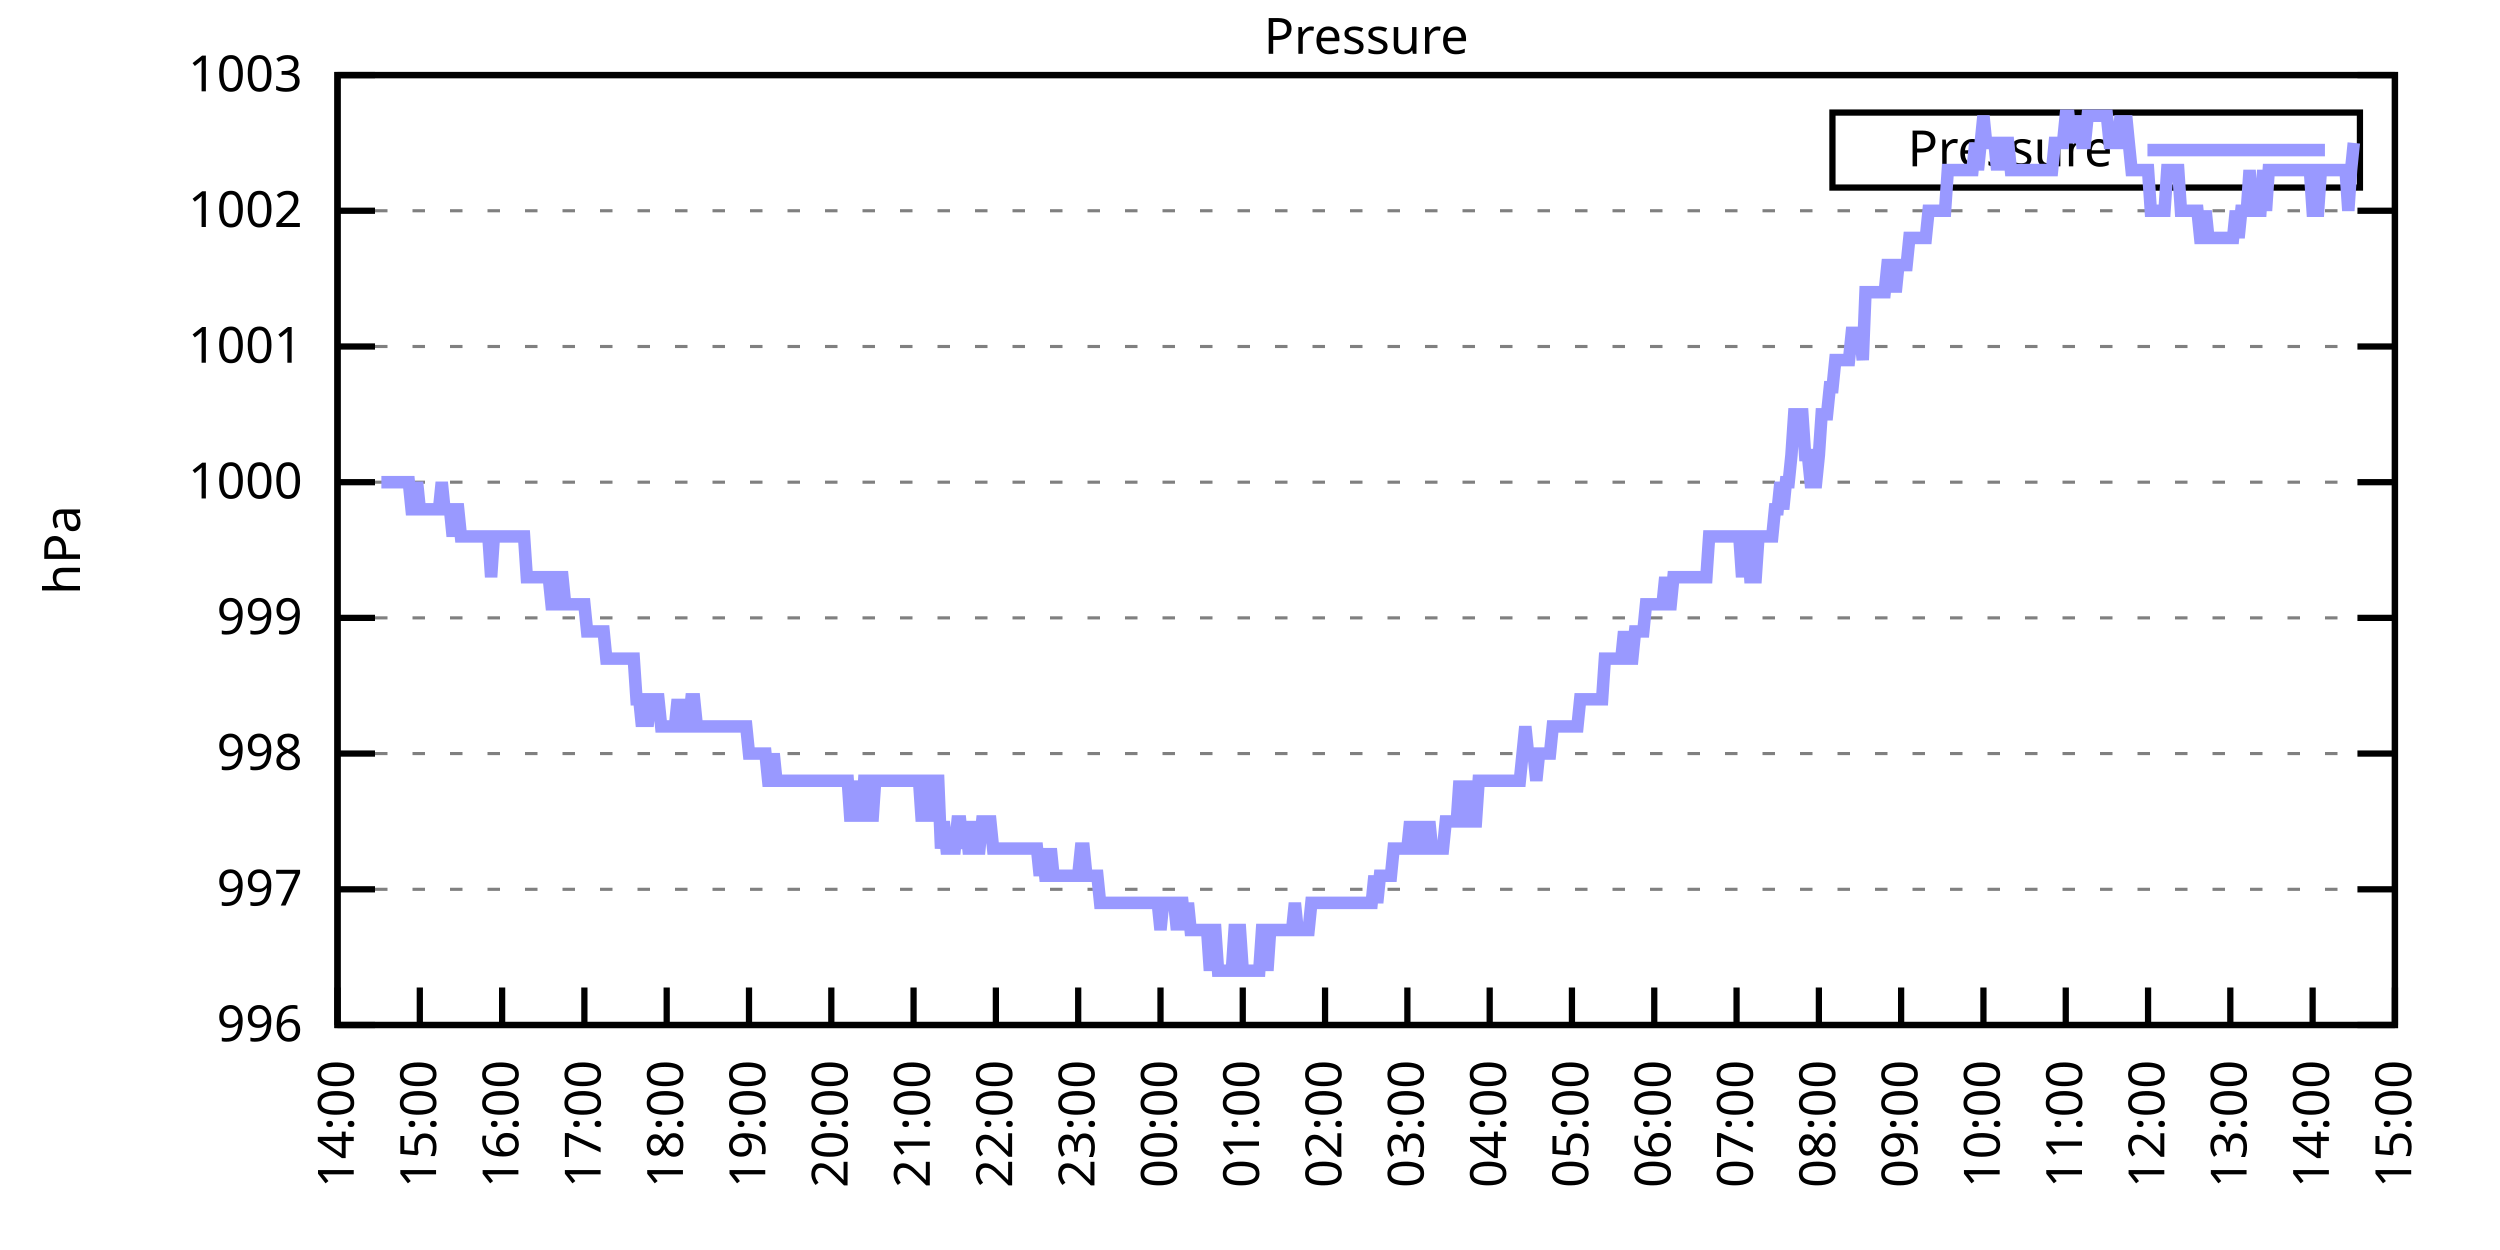
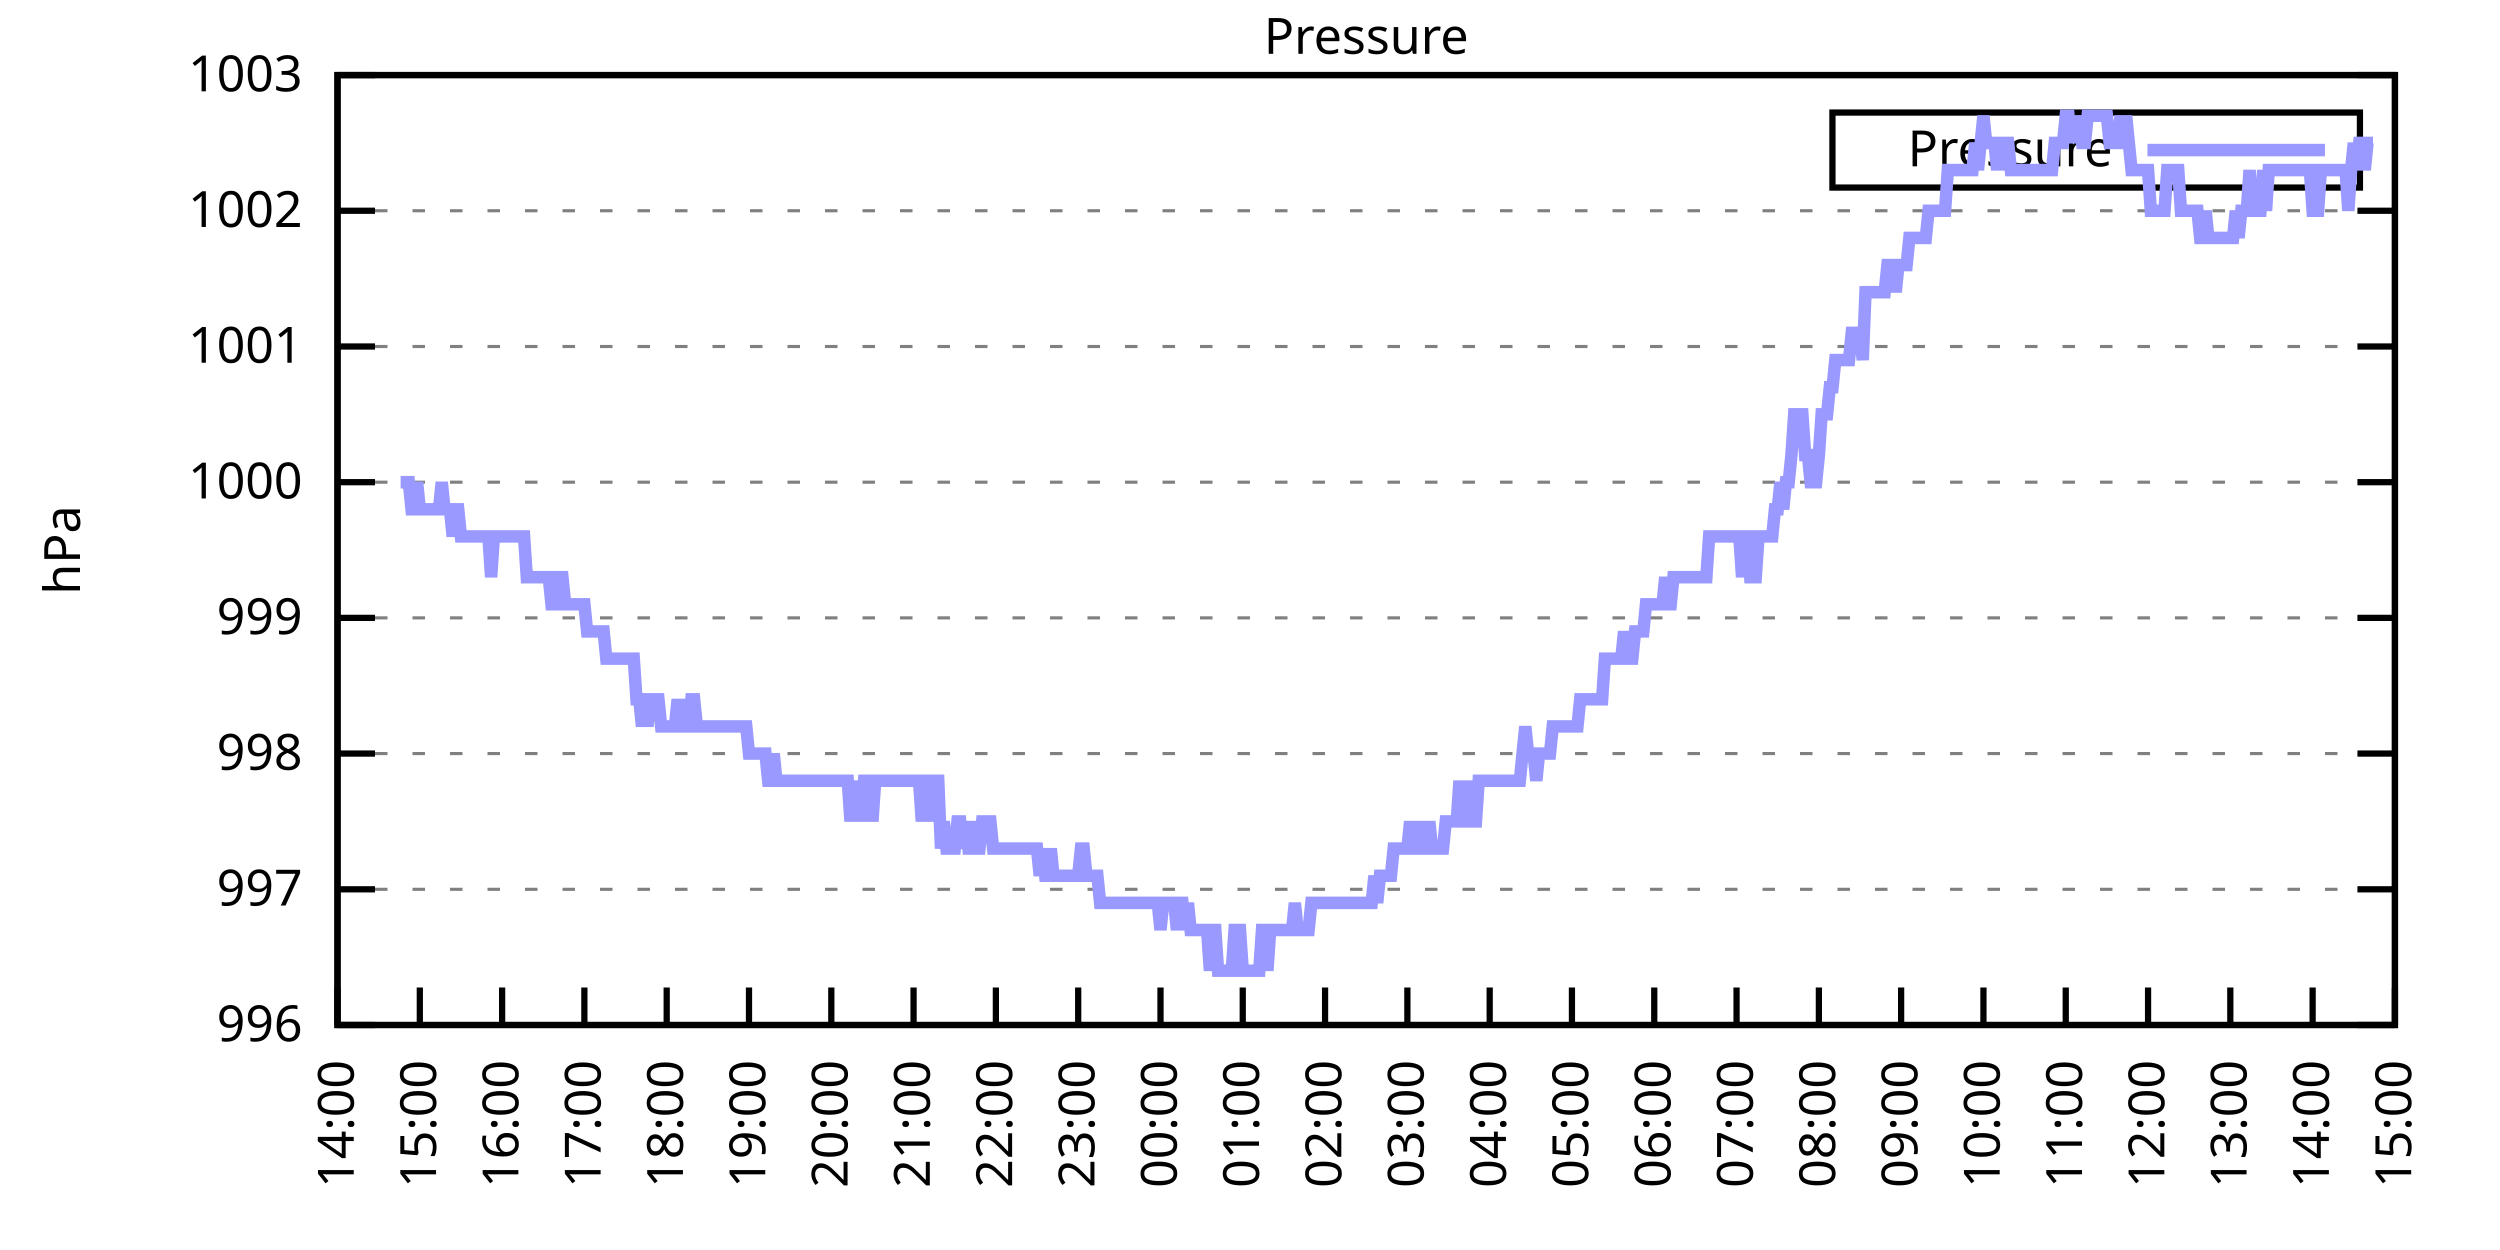
<svg xmlns="http://www.w3.org/2000/svg" xmlns:xlink="http://www.w3.org/1999/xlink" width="400" height="200" viewBox="0 0 400 200">
  <g id="gnuplot_canvas">
    <rect x="0" y="0" width="400" height="200" fill="none" />
    <defs>
      <circle id="gpDot" r="0.5" stroke-width="0.5" stroke="currentColor" />
      <path id="gpPt0" stroke-width="0.333" stroke="currentColor" d="M-1,0 h2 M0,-1 v2" />
      <path id="gpPt1" stroke-width="0.333" stroke="currentColor" d="M-1,-1 L1,1 M1,-1 L-1,1" />
      <path id="gpPt2" stroke-width="0.333" stroke="currentColor" d="M-1,0 L1,0 M0,-1 L0,1 M-1,-1 L1,1 M-1,1 L1,-1" />
      <rect id="gpPt3" stroke-width="0.333" stroke="currentColor" x="-1" y="-1" width="2" height="2" />
      <rect id="gpPt4" stroke-width="0.333" stroke="currentColor" fill="currentColor" x="-1" y="-1" width="2" height="2" />
      <circle id="gpPt5" stroke-width="0.333" stroke="currentColor" cx="0" cy="0" r="1" />
      <use xlink:href="#gpPt5" id="gpPt6" fill="currentColor" stroke="none" />
      <path id="gpPt7" stroke-width="0.333" stroke="currentColor" d="M0,-1.33 L-1.33,0.67 L1.33,0.67 z" />
      <use xlink:href="#gpPt7" id="gpPt8" fill="currentColor" stroke="none" />
      <use xlink:href="#gpPt7" id="gpPt9" stroke="currentColor" transform="rotate(180)" />
      <use xlink:href="#gpPt9" id="gpPt10" fill="currentColor" stroke="none" />
      <use xlink:href="#gpPt3" id="gpPt11" stroke="currentColor" transform="rotate(45)" />
      <use xlink:href="#gpPt11" id="gpPt12" fill="currentColor" stroke="none" />
      <path id="gpPt13" stroke-width="0.333" stroke="currentColor" d="M0,1.330 L1.265,0.411 L0.782,-1.067 L-0.782,-1.076 L-1.265,0.411 z" />
      <use xlink:href="#gpPt13" id="gpPt14" fill="currentColor" stroke="none" />
      <filter id="textbox" filterUnits="objectBoundingBox" x="0" y="0" height="1" width="1">
        <feFlood flood-color="white" flood-opacity="1" result="bgnd" />
        <feComposite in="SourceGraphic" in2="bgnd" operator="atop" />
      </filter>
      <filter id="greybox" filterUnits="objectBoundingBox" x="0" y="0" height="1" width="1">
        <feFlood flood-color="lightgrey" flood-opacity="1" result="grey" />
        <feComposite in="SourceGraphic" in2="grey" operator="atop" />
      </filter>
    </defs>
    <g fill="none" color="white" stroke="currentColor" stroke-width="1.00" stroke-linecap="butt" stroke-linejoin="miter">
</g>
    <g fill="none" color="black" stroke="currentColor" stroke-width="1.00" stroke-linecap="butt" stroke-linejoin="miter">
      <g stroke="none" shape-rendering="crispEdges">
        <polygon fill="rgb(255, 255, 255)" points="54.00,164.00 383.18,164.00 383.18,12.02 54.00,12.02 " />
      </g>
    </g>
    <g fill="none" color="black" stroke="currentColor" stroke-width="1.00" stroke-linecap="butt" stroke-linejoin="miter">
</g>
    <g fill="none" color="black" stroke="black" stroke-width="0.50" stroke-linecap="butt" stroke-linejoin="miter">
</g>
    <g fill="none" color="gray" stroke="currentColor" stroke-width="0.50" stroke-linecap="butt" stroke-linejoin="miter">
      <path stroke="gray" stroke-dasharray="2,4" class="gridline" d="M54.00,164.00 L383.19,164.00  " />
    </g>
    <g fill="none" color="gray" stroke="gray" stroke-width="1.00" stroke-linecap="butt" stroke-linejoin="miter">
</g>
    <g fill="none" color="black" stroke="currentColor" stroke-width="1.00" stroke-linecap="butt" stroke-linejoin="miter">
      <path stroke="black" d="M54.00,164.00 L60.00,164.00 M383.19,164.00 L377.19,164.00  " />
      <g transform="translate(48.40,166.60)" stroke="none" fill="black" font-family="Sans" font-size="8.00" text-anchor="end">
        <text>
          <tspan font-family="Sans"> 996</tspan>
        </text>
      </g>
    </g>
    <g fill="none" color="black" stroke="currentColor" stroke-width="1.00" stroke-linecap="butt" stroke-linejoin="miter">
</g>
    <g fill="none" color="black" stroke="black" stroke-width="0.50" stroke-linecap="butt" stroke-linejoin="miter">
</g>
    <g fill="none" color="gray" stroke="currentColor" stroke-width="0.50" stroke-linecap="butt" stroke-linejoin="miter">
      <path stroke="gray" stroke-dasharray="2,4" class="gridline" d="M54.00,142.29 L383.19,142.29  " />
    </g>
    <g fill="none" color="gray" stroke="gray" stroke-width="1.00" stroke-linecap="butt" stroke-linejoin="miter">
</g>
    <g fill="none" color="black" stroke="currentColor" stroke-width="1.00" stroke-linecap="butt" stroke-linejoin="miter">
      <path stroke="black" d="M54.00,142.29 L60.00,142.29 M383.19,142.29 L377.19,142.29  " />
      <g transform="translate(48.40,144.89)" stroke="none" fill="black" font-family="Sans" font-size="8.00" text-anchor="end">
        <text>
          <tspan font-family="Sans"> 997</tspan>
        </text>
      </g>
    </g>
    <g fill="none" color="black" stroke="currentColor" stroke-width="1.00" stroke-linecap="butt" stroke-linejoin="miter">
</g>
    <g fill="none" color="black" stroke="black" stroke-width="0.50" stroke-linecap="butt" stroke-linejoin="miter">
</g>
    <g fill="none" color="gray" stroke="currentColor" stroke-width="0.50" stroke-linecap="butt" stroke-linejoin="miter">
      <path stroke="gray" stroke-dasharray="2,4" class="gridline" d="M54.00,120.57 L383.19,120.57  " />
    </g>
    <g fill="none" color="gray" stroke="gray" stroke-width="1.00" stroke-linecap="butt" stroke-linejoin="miter">
</g>
    <g fill="none" color="black" stroke="currentColor" stroke-width="1.00" stroke-linecap="butt" stroke-linejoin="miter">
      <path stroke="black" d="M54.00,120.57 L60.00,120.57 M383.19,120.57 L377.19,120.57  " />
      <g transform="translate(48.40,123.17)" stroke="none" fill="black" font-family="Sans" font-size="8.00" text-anchor="end">
        <text>
          <tspan font-family="Sans"> 998</tspan>
        </text>
      </g>
    </g>
    <g fill="none" color="black" stroke="currentColor" stroke-width="1.00" stroke-linecap="butt" stroke-linejoin="miter">
</g>
    <g fill="none" color="black" stroke="black" stroke-width="0.50" stroke-linecap="butt" stroke-linejoin="miter">
</g>
    <g fill="none" color="gray" stroke="currentColor" stroke-width="0.50" stroke-linecap="butt" stroke-linejoin="miter">
      <path stroke="gray" stroke-dasharray="2,4" class="gridline" d="M54.00,98.86 L383.19,98.86  " />
    </g>
    <g fill="none" color="gray" stroke="gray" stroke-width="1.00" stroke-linecap="butt" stroke-linejoin="miter">
</g>
    <g fill="none" color="black" stroke="currentColor" stroke-width="1.00" stroke-linecap="butt" stroke-linejoin="miter">
      <path stroke="black" d="M54.00,98.86 L60.00,98.86 M383.19,98.86 L377.19,98.86  " />
      <g transform="translate(48.40,101.46)" stroke="none" fill="black" font-family="Sans" font-size="8.00" text-anchor="end">
        <text>
          <tspan font-family="Sans"> 999</tspan>
        </text>
      </g>
    </g>
    <g fill="none" color="black" stroke="currentColor" stroke-width="1.00" stroke-linecap="butt" stroke-linejoin="miter">
</g>
    <g fill="none" color="black" stroke="black" stroke-width="0.50" stroke-linecap="butt" stroke-linejoin="miter">
</g>
    <g fill="none" color="gray" stroke="currentColor" stroke-width="0.50" stroke-linecap="butt" stroke-linejoin="miter">
      <path stroke="gray" stroke-dasharray="2,4" class="gridline" d="M54.00,77.15 L383.19,77.15  " />
    </g>
    <g fill="none" color="gray" stroke="gray" stroke-width="1.00" stroke-linecap="butt" stroke-linejoin="miter">
</g>
    <g fill="none" color="black" stroke="currentColor" stroke-width="1.00" stroke-linecap="butt" stroke-linejoin="miter">
      <path stroke="black" d="M54.00,77.15 L60.00,77.15 M383.19,77.15 L377.19,77.15  " />
      <g transform="translate(48.40,79.75)" stroke="none" fill="black" font-family="Sans" font-size="8.00" text-anchor="end">
        <text>
          <tspan font-family="Sans"> 1000</tspan>
        </text>
      </g>
    </g>
    <g fill="none" color="black" stroke="currentColor" stroke-width="1.00" stroke-linecap="butt" stroke-linejoin="miter">
</g>
    <g fill="none" color="black" stroke="black" stroke-width="0.50" stroke-linecap="butt" stroke-linejoin="miter">
</g>
    <g fill="none" color="gray" stroke="currentColor" stroke-width="0.50" stroke-linecap="butt" stroke-linejoin="miter">
      <path stroke="gray" stroke-dasharray="2,4" class="gridline" d="M54.00,55.44 L383.19,55.44  " />
    </g>
    <g fill="none" color="gray" stroke="gray" stroke-width="1.00" stroke-linecap="butt" stroke-linejoin="miter">
</g>
    <g fill="none" color="black" stroke="currentColor" stroke-width="1.00" stroke-linecap="butt" stroke-linejoin="miter">
      <path stroke="black" d="M54.00,55.44 L60.00,55.44 M383.19,55.44 L377.19,55.44  " />
      <g transform="translate(48.40,58.04)" stroke="none" fill="black" font-family="Sans" font-size="8.00" text-anchor="end">
        <text>
          <tspan font-family="Sans"> 1001</tspan>
        </text>
      </g>
    </g>
    <g fill="none" color="black" stroke="currentColor" stroke-width="1.00" stroke-linecap="butt" stroke-linejoin="miter">
</g>
    <g fill="none" color="black" stroke="black" stroke-width="0.50" stroke-linecap="butt" stroke-linejoin="miter">
</g>
    <g fill="none" color="gray" stroke="currentColor" stroke-width="0.50" stroke-linecap="butt" stroke-linejoin="miter">
      <path stroke="gray" stroke-dasharray="2,4" class="gridline" d="M54.00,33.72 L383.19,33.72  " />
    </g>
    <g fill="none" color="gray" stroke="gray" stroke-width="1.00" stroke-linecap="butt" stroke-linejoin="miter">
</g>
    <g fill="none" color="black" stroke="currentColor" stroke-width="1.00" stroke-linecap="butt" stroke-linejoin="miter">
      <path stroke="black" d="M54.00,33.72 L60.00,33.72 M383.19,33.72 L377.19,33.72  " />
      <g transform="translate(48.40,36.32)" stroke="none" fill="black" font-family="Sans" font-size="8.00" text-anchor="end">
        <text>
          <tspan font-family="Sans"> 1002</tspan>
        </text>
      </g>
    </g>
    <g fill="none" color="black" stroke="currentColor" stroke-width="1.00" stroke-linecap="butt" stroke-linejoin="miter">
</g>
    <g fill="none" color="black" stroke="black" stroke-width="0.50" stroke-linecap="butt" stroke-linejoin="miter">
</g>
    <g fill="none" color="gray" stroke="currentColor" stroke-width="0.50" stroke-linecap="butt" stroke-linejoin="miter">
      <path stroke="gray" stroke-dasharray="2,4" class="gridline" d="M54.00,12.01 L383.19,12.01  " />
    </g>
    <g fill="none" color="gray" stroke="gray" stroke-width="1.00" stroke-linecap="butt" stroke-linejoin="miter">
</g>
    <g fill="none" color="black" stroke="currentColor" stroke-width="1.00" stroke-linecap="butt" stroke-linejoin="miter">
      <path stroke="black" d="M54.00,12.01 L60.00,12.01 M383.19,12.01 L377.19,12.01  " />
      <g transform="translate(48.40,14.61)" stroke="none" fill="black" font-family="Sans" font-size="8.00" text-anchor="end">
        <text>
          <tspan font-family="Sans"> 1003</tspan>
        </text>
      </g>
    </g>
    <g fill="none" color="black" stroke="currentColor" stroke-width="1.00" stroke-linecap="butt" stroke-linejoin="miter">
      <path stroke="black" d="M54.00,164.00 L54.00,158.00  " />
      <g transform="translate(56.60,169.60) rotate(270.00)" stroke="none" fill="black" font-family="Sans" font-size="8.00" text-anchor="end">
        <text>
          <tspan font-family="Sans">14:00</tspan>
        </text>
      </g>
    </g>
    <g fill="none" color="black" stroke="currentColor" stroke-width="1.00" stroke-linecap="butt" stroke-linejoin="miter">
      <path stroke="black" d="M67.17,164.00 L67.17,158.00  " />
      <g transform="translate(69.77,169.60) rotate(270.00)" stroke="none" fill="black" font-family="Sans" font-size="8.00" text-anchor="end">
        <text>
          <tspan font-family="Sans">15:00</tspan>
        </text>
      </g>
    </g>
    <g fill="none" color="black" stroke="currentColor" stroke-width="1.00" stroke-linecap="butt" stroke-linejoin="miter">
      <path stroke="black" d="M80.34,164.00 L80.34,158.00  " />
      <g transform="translate(82.94,169.60) rotate(270.00)" stroke="none" fill="black" font-family="Sans" font-size="8.00" text-anchor="end">
        <text>
          <tspan font-family="Sans">16:00</tspan>
        </text>
      </g>
    </g>
    <g fill="none" color="black" stroke="currentColor" stroke-width="1.00" stroke-linecap="butt" stroke-linejoin="miter">
      <path stroke="black" d="M93.50,164.00 L93.50,158.00  " />
      <g transform="translate(96.10,169.60) rotate(270.00)" stroke="none" fill="black" font-family="Sans" font-size="8.00" text-anchor="end">
        <text>
          <tspan font-family="Sans">17:00</tspan>
        </text>
      </g>
    </g>
    <g fill="none" color="black" stroke="currentColor" stroke-width="1.00" stroke-linecap="butt" stroke-linejoin="miter">
      <path stroke="black" d="M106.67,164.00 L106.67,158.00  " />
      <g transform="translate(109.27,169.60) rotate(270.00)" stroke="none" fill="black" font-family="Sans" font-size="8.00" text-anchor="end">
        <text>
          <tspan font-family="Sans">18:00</tspan>
        </text>
      </g>
    </g>
    <g fill="none" color="black" stroke="currentColor" stroke-width="1.00" stroke-linecap="butt" stroke-linejoin="miter">
      <path stroke="black" d="M119.84,164.00 L119.84,158.00  " />
      <g transform="translate(122.44,169.60) rotate(270.00)" stroke="none" fill="black" font-family="Sans" font-size="8.00" text-anchor="end">
        <text>
          <tspan font-family="Sans">19:00</tspan>
        </text>
      </g>
    </g>
    <g fill="none" color="black" stroke="currentColor" stroke-width="1.00" stroke-linecap="butt" stroke-linejoin="miter">
      <path stroke="black" d="M133.01,164.00 L133.01,158.00  " />
      <g transform="translate(135.61,169.60) rotate(270.00)" stroke="none" fill="black" font-family="Sans" font-size="8.00" text-anchor="end">
        <text>
          <tspan font-family="Sans">20:00</tspan>
        </text>
      </g>
    </g>
    <g fill="none" color="black" stroke="currentColor" stroke-width="1.00" stroke-linecap="butt" stroke-linejoin="miter">
      <path stroke="black" d="M146.17,164.00 L146.17,158.00  " />
      <g transform="translate(148.77,169.60) rotate(270.00)" stroke="none" fill="black" font-family="Sans" font-size="8.00" text-anchor="end">
        <text>
          <tspan font-family="Sans">21:00</tspan>
        </text>
      </g>
    </g>
    <g fill="none" color="black" stroke="currentColor" stroke-width="1.00" stroke-linecap="butt" stroke-linejoin="miter">
      <path stroke="black" d="M159.34,164.00 L159.34,158.00  " />
      <g transform="translate(161.94,169.60) rotate(270.00)" stroke="none" fill="black" font-family="Sans" font-size="8.00" text-anchor="end">
        <text>
          <tspan font-family="Sans">22:00</tspan>
        </text>
      </g>
    </g>
    <g fill="none" color="black" stroke="currentColor" stroke-width="1.00" stroke-linecap="butt" stroke-linejoin="miter">
      <path stroke="black" d="M172.51,164.00 L172.51,158.00  " />
      <g transform="translate(175.11,169.60) rotate(270.00)" stroke="none" fill="black" font-family="Sans" font-size="8.00" text-anchor="end">
        <text>
          <tspan font-family="Sans">23:00</tspan>
        </text>
      </g>
    </g>
    <g fill="none" color="black" stroke="currentColor" stroke-width="1.00" stroke-linecap="butt" stroke-linejoin="miter">
      <path stroke="black" d="M185.68,164.00 L185.68,158.00  " />
      <g transform="translate(188.28,169.60) rotate(270.00)" stroke="none" fill="black" font-family="Sans" font-size="8.00" text-anchor="end">
        <text>
          <tspan font-family="Sans">00:00</tspan>
        </text>
      </g>
    </g>
    <g fill="none" color="black" stroke="currentColor" stroke-width="1.00" stroke-linecap="butt" stroke-linejoin="miter">
      <path stroke="black" d="M198.84,164.00 L198.84,158.00  " />
      <g transform="translate(201.44,169.60) rotate(270.00)" stroke="none" fill="black" font-family="Sans" font-size="8.00" text-anchor="end">
        <text>
          <tspan font-family="Sans">01:00</tspan>
        </text>
      </g>
    </g>
    <g fill="none" color="black" stroke="currentColor" stroke-width="1.00" stroke-linecap="butt" stroke-linejoin="miter">
      <path stroke="black" d="M212.01,164.00 L212.01,158.00  " />
      <g transform="translate(214.61,169.60) rotate(270.00)" stroke="none" fill="black" font-family="Sans" font-size="8.00" text-anchor="end">
        <text>
          <tspan font-family="Sans">02:00</tspan>
        </text>
      </g>
    </g>
    <g fill="none" color="black" stroke="currentColor" stroke-width="1.00" stroke-linecap="butt" stroke-linejoin="miter">
      <path stroke="black" d="M225.18,164.00 L225.18,158.00  " />
      <g transform="translate(227.78,169.60) rotate(270.00)" stroke="none" fill="black" font-family="Sans" font-size="8.00" text-anchor="end">
        <text>
          <tspan font-family="Sans">03:00</tspan>
        </text>
      </g>
    </g>
    <g fill="none" color="black" stroke="currentColor" stroke-width="1.00" stroke-linecap="butt" stroke-linejoin="miter">
      <path stroke="black" d="M238.35,164.00 L238.35,158.00  " />
      <g transform="translate(240.95,169.60) rotate(270.00)" stroke="none" fill="black" font-family="Sans" font-size="8.00" text-anchor="end">
        <text>
          <tspan font-family="Sans">04:00</tspan>
        </text>
      </g>
    </g>
    <g fill="none" color="black" stroke="currentColor" stroke-width="1.00" stroke-linecap="butt" stroke-linejoin="miter">
      <path stroke="black" d="M251.51,164.00 L251.51,158.00  " />
      <g transform="translate(254.11,169.60) rotate(270.00)" stroke="none" fill="black" font-family="Sans" font-size="8.00" text-anchor="end">
        <text>
          <tspan font-family="Sans">05:00</tspan>
        </text>
      </g>
    </g>
    <g fill="none" color="black" stroke="currentColor" stroke-width="1.00" stroke-linecap="butt" stroke-linejoin="miter">
      <path stroke="black" d="M264.68,164.00 L264.68,158.00  " />
      <g transform="translate(267.28,169.60) rotate(270.00)" stroke="none" fill="black" font-family="Sans" font-size="8.00" text-anchor="end">
        <text>
          <tspan font-family="Sans">06:00</tspan>
        </text>
      </g>
    </g>
    <g fill="none" color="black" stroke="currentColor" stroke-width="1.00" stroke-linecap="butt" stroke-linejoin="miter">
      <path stroke="black" d="M277.85,164.00 L277.85,158.00  " />
      <g transform="translate(280.45,169.60) rotate(270.00)" stroke="none" fill="black" font-family="Sans" font-size="8.00" text-anchor="end">
        <text>
          <tspan font-family="Sans">07:00</tspan>
        </text>
      </g>
    </g>
    <g fill="none" color="black" stroke="currentColor" stroke-width="1.00" stroke-linecap="butt" stroke-linejoin="miter">
      <path stroke="black" d="M291.02,164.00 L291.02,158.00  " />
      <g transform="translate(293.62,169.60) rotate(270.00)" stroke="none" fill="black" font-family="Sans" font-size="8.00" text-anchor="end">
        <text>
          <tspan font-family="Sans">08:00</tspan>
        </text>
      </g>
    </g>
    <g fill="none" color="black" stroke="currentColor" stroke-width="1.00" stroke-linecap="butt" stroke-linejoin="miter">
      <path stroke="black" d="M304.18,164.00 L304.18,158.00  " />
      <g transform="translate(306.78,169.60) rotate(270.00)" stroke="none" fill="black" font-family="Sans" font-size="8.00" text-anchor="end">
        <text>
          <tspan font-family="Sans">09:00</tspan>
        </text>
      </g>
    </g>
    <g fill="none" color="black" stroke="currentColor" stroke-width="1.00" stroke-linecap="butt" stroke-linejoin="miter">
      <path stroke="black" d="M317.35,164.00 L317.35,158.00  " />
      <g transform="translate(319.95,169.60) rotate(270.00)" stroke="none" fill="black" font-family="Sans" font-size="8.00" text-anchor="end">
        <text>
          <tspan font-family="Sans">10:00</tspan>
        </text>
      </g>
    </g>
    <g fill="none" color="black" stroke="currentColor" stroke-width="1.00" stroke-linecap="butt" stroke-linejoin="miter">
      <path stroke="black" d="M330.52,164.00 L330.52,158.00  " />
      <g transform="translate(333.12,169.60) rotate(270.00)" stroke="none" fill="black" font-family="Sans" font-size="8.00" text-anchor="end">
        <text>
          <tspan font-family="Sans">11:00</tspan>
        </text>
      </g>
    </g>
    <g fill="none" color="black" stroke="currentColor" stroke-width="1.00" stroke-linecap="butt" stroke-linejoin="miter">
      <path stroke="black" d="M343.69,164.00 L343.69,158.00  " />
      <g transform="translate(346.29,169.60) rotate(270.00)" stroke="none" fill="black" font-family="Sans" font-size="8.00" text-anchor="end">
        <text>
          <tspan font-family="Sans">12:00</tspan>
        </text>
      </g>
    </g>
    <g fill="none" color="black" stroke="currentColor" stroke-width="1.00" stroke-linecap="butt" stroke-linejoin="miter">
      <path stroke="black" d="M356.85,164.00 L356.85,158.00  " />
      <g transform="translate(359.45,169.60) rotate(270.00)" stroke="none" fill="black" font-family="Sans" font-size="8.00" text-anchor="end">
        <text>
          <tspan font-family="Sans">13:00</tspan>
        </text>
      </g>
    </g>
    <g fill="none" color="black" stroke="currentColor" stroke-width="1.00" stroke-linecap="butt" stroke-linejoin="miter">
      <path stroke="black" d="M370.02,164.00 L370.02,158.00  " />
      <g transform="translate(372.62,169.60) rotate(270.00)" stroke="none" fill="black" font-family="Sans" font-size="8.00" text-anchor="end">
        <text>
          <tspan font-family="Sans">14:00</tspan>
        </text>
      </g>
    </g>
    <g fill="none" color="black" stroke="currentColor" stroke-width="1.00" stroke-linecap="butt" stroke-linejoin="miter">
      <path stroke="black" d="M383.19,164.00 L383.19,158.00  " />
      <g transform="translate(385.79,169.60) rotate(270.00)" stroke="none" fill="black" font-family="Sans" font-size="8.00" text-anchor="end">
        <text>
          <tspan font-family="Sans">15:00</tspan>
        </text>
      </g>
    </g>
    <g fill="none" color="black" stroke="currentColor" stroke-width="1.00" stroke-linecap="butt" stroke-linejoin="miter">
</g>
    <g fill="none" color="black" stroke="currentColor" stroke-width="1.00" stroke-linecap="butt" stroke-linejoin="miter">
      <path stroke="black" d="M54.00,12.01 L54.00,164.00 L383.19,164.00 L383.19,12.01 L54.00,12.01 Z  " />
    </g>
    <g fill="none" color="black" stroke="currentColor" stroke-width="1.00" stroke-linecap="butt" stroke-linejoin="miter">
</g>
    <g fill="none" color="black" stroke="currentColor" stroke-width="1.00" stroke-linecap="butt" stroke-linejoin="miter">
      <path stroke="black" d="M293.19,30.01 L293.19,18.01 L377.59,18.01 L377.59,30.01 L293.19,30.01 Z  " />
    </g>
    <g id="Pressure_plot_1">
      <g fill="none" color="white" stroke="black" stroke-width="2.00" stroke-linecap="butt" stroke-linejoin="miter">
</g>
      <g fill="none" color="black" stroke="currentColor" stroke-width="2.00" stroke-linecap="butt" stroke-linejoin="miter">
        <g transform="translate(337.99,26.61)" stroke="none" fill="black" font-family="Sans" font-size="8.00" text-anchor="end">
          <text>
            <tspan font-family="Sans">Pressure</tspan>
          </text>
        </g>
      </g>
      <g fill="none" color="black" stroke="currentColor" stroke-width="2.00" stroke-linecap="butt" stroke-linejoin="miter">
-         <path stroke="rgb(153, 153, 255)" d="M343.59,24.01 L371.99,24.01 M61.02,77.15 L61.46,77.15 L61.90,77.15 L62.34,77.15 L62.78,77.15 L63.22,77.15   L63.66,77.15 L64.10,77.15 L64.53,77.15 L64.97,77.15 L65.41,77.15 L65.85,81.49 L66.29,81.49 L66.73,77.15   L67.17,81.49 L67.61,81.49 L68.05,81.49 L68.48,81.49 L68.92,81.49 L69.36,81.49 L69.80,81.49 L70.24,81.49   L70.68,77.15 L71.12,81.49 L71.56,81.49 L72.00,81.49 L72.43,85.83 L72.87,81.49 L73.31,81.49 L73.75,85.83   L74.19,85.83 L74.63,85.83 L75.07,85.83 L75.51,85.83 L75.95,85.83 L76.38,85.83 L76.82,85.83 L77.26,85.83   L77.70,85.83 L78.14,85.83 L78.58,92.35 L79.02,85.83 L79.46,85.83 L79.90,85.83 L80.34,85.83 L80.77,85.83   L81.21,85.83 L81.65,85.83 L82.09,85.83 L82.53,85.83 L82.97,85.83 L83.41,85.83 L83.85,85.83 L84.29,92.35   L84.72,92.35 L85.16,92.35 L85.60,92.35 L86.04,92.35 L86.48,92.35 L86.92,92.35 L87.36,92.35 L87.80,92.35   L88.24,96.69 L88.67,96.69 L89.11,96.69 L89.55,92.35 L89.99,92.35 L90.43,96.69 L90.87,96.69 L91.31,96.69   L91.75,96.69 L92.19,96.69 L92.62,96.69 L93.06,96.69 L93.50,96.69 L93.94,101.03 L94.38,101.03 L94.82,101.03   L95.26,101.03 L95.70,101.03 L96.14,101.03 L96.58,101.03 L97.01,105.38 L97.45,105.38 L97.89,105.38 L98.11,105.38   L98.77,105.38 L99.21,105.38 L99.65,105.38 L100.53,105.38 L100.96,105.38 L101.40,105.38 L101.84,111.89 L102.28,111.89   L102.72,116.23 L103.16,111.89 L103.60,116.23 L104.04,111.89 L104.48,111.89 L104.91,111.89 L105.35,111.89 L105.79,116.23   L106.23,116.23 L106.67,116.23 L107.11,116.23 L107.55,116.23 L107.99,116.23 L108.43,111.89 L108.87,116.23 L109.30,111.89   L109.74,116.23 L110.18,116.23 L110.62,111.89 L111.06,111.89 L111.50,116.23 L111.94,116.23 L112.38,116.23 L112.82,116.23   L113.25,116.23 L113.69,116.23 L114.13,116.23 L114.57,116.23 L115.01,116.23 L115.45,116.23 L115.89,116.23 L116.33,116.23   L116.77,116.23 L117.20,116.23 L117.64,116.23 L118.08,116.23 L118.52,116.23 L118.96,116.23 L119.40,116.23 L119.84,120.57   L120.28,120.57 L120.72,120.57 L121.15,120.57 L121.59,120.57 L122.03,120.57 L122.47,120.57 L122.91,124.92 L123.35,124.92   L123.79,120.57 L124.23,124.92 L124.67,124.92 L125.11,124.92 L125.54,124.92 L125.98,124.92 L126.42,124.92 L126.86,124.92   L127.30,124.92 L127.74,124.92 L128.18,124.92 L128.62,124.92 L129.06,124.92 L129.49,124.92 L129.93,124.92 L130.37,124.92   L130.81,124.92 L131.25,124.92 L131.69,124.92 L132.13,124.92 L132.57,124.92 L133.01,124.92 L133.44,124.92 L133.88,124.92   L134.32,124.92 L134.76,124.92 L135.20,124.92 L135.64,124.92 L136.08,131.43 L136.52,124.92 L136.96,131.43 L137.39,124.92   L137.83,131.43 L138.27,124.92 L138.71,124.92 L139.15,124.92 L139.59,131.43 L140.03,124.92 L140.47,124.92 L140.91,124.92   L141.35,124.92 L141.78,124.92 L142.22,124.92 L142.66,124.92 L143.10,124.92 L143.54,124.92 L143.98,124.92 L144.42,124.92   L144.86,124.92 L145.30,124.92 L145.73,124.92 L146.17,124.92 L146.61,124.92 L147.05,124.92 L147.49,131.43 L147.93,124.92   L148.37,124.92 L148.81,124.92 L149.25,131.43 L149.68,124.92 L150.12,124.92 L150.56,135.77 L151.00,131.43 L151.44,135.77   L151.88,135.77 L152.32,135.77 L152.76,135.77 L153.20,131.43 L153.63,131.43 L154.07,135.77 L154.51,131.43 L154.95,135.77   L155.39,135.77 L155.83,131.43 L156.27,135.77 L156.71,135.77 L157.15,131.43 L157.59,131.43 L158.02,131.43 L158.46,131.43   L158.90,135.77 L159.34,135.77 L159.78,135.77 L160.22,135.77 L160.66,135.77 L161.10,135.77 L161.54,135.77 L161.97,135.77   L162.41,135.77 L162.85,135.77 L163.29,135.77 L163.73,135.77 L164.17,135.77 L164.61,135.77 L165.05,135.77 L165.49,135.77   L165.92,135.77 L166.36,140.12 L166.80,135.77 L167.24,140.12 L167.68,140.12 L168.12,135.77 L168.56,140.12 L169.00,140.12   L169.44,140.12 L169.87,140.12 L170.31,140.12 L170.75,140.12 L171.19,140.12 L171.63,140.12 L172.07,140.12 L172.51,140.12   L172.95,135.77 L173.39,135.77 L173.83,140.12 L174.26,140.12 L174.70,140.12 L175.14,140.12 L175.58,140.12 L176.02,144.46   L176.46,144.46 L176.90,144.46 L177.34,144.46 L177.78,144.46 L178.21,144.46 L178.65,144.46 L179.09,144.46 L179.53,144.46   L179.97,144.46 L180.41,144.46 L180.85,144.46 L181.29,144.46 L181.73,144.46 L182.16,144.46 L182.60,144.46 L183.04,144.46   L183.48,144.46 L183.92,144.46 L184.36,144.46 L184.80,144.46 L185.24,144.46 L185.68,148.80 L186.11,144.46 L186.55,144.46   L186.99,144.46 L187.43,144.46 L187.87,144.46 L188.31,148.80 L188.75,144.46 L189.19,144.46 L189.63,148.80 L190.07,144.46   L190.50,148.80 L190.94,148.80 L191.38,148.80 L191.82,148.80 L192.26,148.80 L192.70,148.80 L193.14,148.80 L193.58,155.31   L194.02,148.80 L194.45,148.80 L194.89,155.31 L195.33,155.31 L195.77,155.31 L196.21,155.31 L196.65,155.31 L197.09,155.31   L197.53,148.80 L197.97,148.80 L198.40,148.80 L198.84,155.31 L199.28,155.31 L199.72,155.31 L200.16,155.31 L200.60,155.31   L201.04,155.31 L201.48,155.31 L201.92,148.80 L202.35,148.80 L202.79,155.31 L203.23,148.80 L203.67,148.80 L204.11,148.80   L204.55,148.80 L204.99,148.80 L205.43,148.80 L205.87,148.80 L206.31,148.80 L206.74,148.80 L207.18,144.46 L207.62,148.80   L208.06,148.80 L208.50,148.80 L208.94,148.80 L209.38,148.80 L209.82,144.46 L210.26,144.46 L210.69,144.46 L211.13,144.46   L211.57,144.46 L212.01,144.46 L212.45,144.46 L212.89,144.46 L213.33,144.46 L213.77,144.46 L214.21,144.46 L214.64,144.46   L215.08,144.46 L215.52,144.46 L215.96,144.46 L216.40,144.46 L216.84,144.46 L217.28,144.46 L217.72,144.46 L218.16,144.46   L218.60,144.46 L219.03,144.46 L219.47,144.46 L219.91,140.12 L220.35,144.46 L220.79,140.12 L221.23,140.12 L221.67,140.12   L222.11,140.12 L222.55,140.12 L222.98,135.77 L223.42,135.77 L223.86,135.77 L224.30,135.77 L224.74,135.77 L225.18,135.77   L225.62,131.43 L226.06,135.77 L226.50,135.77 L226.93,131.43 L227.37,135.77 L227.81,135.77 L228.25,135.77 L228.69,131.43   L229.13,135.77 L229.57,135.77 L230.01,135.77 L230.45,135.77 L230.88,135.77 L231.32,131.43 L231.76,131.43 L232.20,131.43   L232.64,131.43 L233.08,131.43 L233.52,124.92 L233.96,131.43 L234.40,131.43 L234.84,131.43 L235.27,124.92 L235.71,131.43   L236.15,131.43 L236.59,124.92 L237.03,124.92 L237.47,124.92 L237.91,124.92 L238.35,124.92 L238.79,124.92 L239.22,124.92   L239.66,124.92 L240.10,124.92 L240.54,124.92 L240.98,124.92 L241.42,124.92 L241.86,124.92 L242.30,124.92 L242.74,124.92   L243.17,124.92 L243.61,120.57 L244.05,116.23 L244.49,120.57 L244.93,120.57 L245.37,120.57 L245.81,124.92 L246.25,120.57   L246.69,120.57 L247.12,120.57 L247.56,120.57 L248.00,120.57 L248.44,116.23 L248.88,116.23 L249.32,116.23 L249.76,116.23   L250.20,116.23 L250.64,116.23 L251.08,116.23 L251.51,116.23 L251.95,116.23 L252.39,116.23 L252.83,111.89 L253.27,111.89   L253.71,111.89 L254.15,111.89 L254.59,111.89 L255.03,111.89 L255.46,111.89 L255.90,111.89 L256.34,111.89 L256.78,105.38   L257.22,105.38 L257.66,105.38 L258.10,105.38 L258.54,105.38 L258.98,105.38 L259.41,105.38 L259.85,101.03 L260.29,105.38   L260.73,105.38 L261.17,105.38 L261.61,101.03 L262.05,101.03 L262.49,101.03 L262.93,101.03 L263.36,96.69 L263.80,96.69   L264.24,96.69 L264.68,96.69 L265.12,96.69 L265.56,96.69 L266.00,96.69 L266.44,92.35 L266.88,96.69 L267.32,96.69   L267.75,92.35 L268.19,92.35 L268.63,92.35 L269.07,92.35 L269.51,92.35 L269.95,92.35 L270.39,92.35 L270.83,92.35   L271.27,92.35 L271.70,92.35 L272.14,92.35 L272.58,92.35 L273.02,92.35 L273.46,85.83 L273.90,85.83 L274.34,85.83   L274.78,85.83 L275.22,85.83 L275.65,85.83 L276.09,85.83 L276.53,85.83 L276.97,85.83 L277.41,85.83 L277.85,85.83   L278.29,85.83 L278.73,92.35 L279.17,85.83 L279.60,85.83 L280.04,92.35 L280.48,92.35 L280.92,92.35 L281.36,85.83   L281.80,85.83 L282.24,85.83 L282.68,85.83 L283.12,85.83 L283.56,85.83 L283.99,81.49 L284.43,81.49 L284.87,77.15   L285.31,81.49 L285.75,77.15 L286.19,77.15 L286.63,72.81 L287.07,66.29 L287.51,66.29 L287.94,66.29 L288.38,66.29   L288.82,72.81 L289.26,72.81 L289.70,77.15 L290.14,77.15 L290.58,77.15 L291.02,72.81 L291.46,66.29 L291.89,66.29   L292.33,66.29 L292.77,61.95 L293.21,61.95 L293.65,57.61 L294.09,57.61 L294.53,57.61 L294.97,57.61 L295.41,57.61   L295.84,57.61 L296.28,53.26 L296.72,53.26 L297.16,53.26 L297.60,53.26 L298.04,57.61 L298.48,46.75 L298.92,46.75   L299.36,46.75 L299.80,46.75 L300.23,46.75 L300.67,46.75 L301.11,46.75 L301.55,46.75 L301.99,42.41 L302.43,42.41   L302.87,42.41 L303.31,46.75 L303.75,42.41 L304.18,42.41 L304.62,42.41 L305.06,42.41 L305.50,38.07 L305.94,38.07   L306.38,38.07 L306.82,38.07 L307.26,38.07 L307.70,38.07 L308.13,38.07 L308.57,33.72 L309.01,33.72 L309.45,33.72   L309.89,33.72 L310.33,33.72 L310.77,33.72 L311.21,33.72 L311.65,27.21 L312.08,27.21 L312.52,27.21 L312.96,27.21   L313.40,27.21 L313.84,27.21 L314.28,27.21 L314.72,27.21 L315.16,27.21 L315.60,27.21 L316.04,22.87 L316.47,27.21   L316.91,22.87 L317.35,18.52 L317.79,22.87 L318.23,22.87 L318.67,22.87 L319.11,22.87 L319.55,27.21 L319.99,22.87   L320.42,27.21 L320.86,22.87 L321.30,22.87 L321.74,27.21 L322.18,27.21 L322.62,27.21 L323.06,27.21 L323.50,27.21   L323.94,27.21 L324.37,27.21 L324.81,27.21 L325.25,27.21 L325.69,27.21 L326.13,27.21 L326.57,27.21 L327.01,27.21   L327.45,27.21 L327.89,27.21 L328.33,27.21 L328.76,22.87 L329.20,22.87 L329.64,22.87 L330.08,22.87 L330.52,18.52   L330.96,18.52 L331.40,22.87 L331.84,18.52 L332.28,22.87 L332.71,18.52 L333.15,22.87 L333.59,22.87 L334.03,18.52   L334.47,18.52 L334.91,18.52 L335.35,18.52 L335.79,18.52 L336.23,18.52 L336.66,18.52 L337.10,18.52 L337.54,22.87   L337.98,22.87 L338.42,22.87 L338.86,22.87 L339.30,18.52 L339.74,22.87 L340.18,18.52 L340.61,22.87 L341.05,27.21   L341.49,27.21 L341.93,27.21 L342.37,27.21 L342.81,27.21 L343.25,27.21 L343.69,27.21 L344.13,33.72 L344.57,33.72   L345.00,33.72 L345.44,33.72 L345.88,33.72 L346.32,33.72 L346.76,27.21 L347.20,27.21 L347.64,27.21 L348.08,27.21   L348.52,27.21 L348.95,33.72 L349.39,33.72 L349.83,33.72 L350.27,33.72 L350.71,33.72 L351.15,33.72 L351.59,33.72   L352.03,38.07 L352.47,38.07 L352.90,33.72 L353.34,38.07 L353.78,38.07 L354.22,38.07 L354.66,38.07 L355.10,38.07   L355.54,38.07 L355.98,38.07 L356.42,38.07 L356.85,38.07 L357.29,38.07 L357.73,33.72 L358.17,38.07 L358.61,33.72   L359.05,33.72 L359.49,33.72 L359.93,27.21 L360.37,33.72 L360.81,33.72 L361.24,33.72 L361.68,33.72 L362.12,27.21   L362.56,33.72 L363.00,27.21 L363.44,27.21 L363.88,27.21 L364.32,27.21 L364.76,27.21 L365.19,27.21 L365.63,27.21   L366.07,27.21 L366.51,27.21 L366.95,27.21 L367.39,27.21 L367.83,27.21 L368.27,27.21 L368.71,27.21 L369.14,27.21   L369.58,27.21 L370.02,33.72 L370.46,33.72 L370.90,33.72 L371.34,27.21 L371.78,27.21 L372.22,27.21 L372.66,27.21   L373.09,27.21 L373.53,27.21 L373.97,27.21 L374.41,27.21 L374.85,27.21 L375.29,27.21 L375.73,33.72 L376.17,27.21   L376.61,22.87  " />
+         <path stroke="rgb(153, 153, 255)" d="M343.59,24.01 L371.99,24.01 M64.10,77.15 L64.53,77.15 L64.97,77.15 L65.41,77.15 L65.85,81.49 L66.29,81.49   L66.73,77.15 L67.17,81.49 L67.61,81.49 L68.05,81.49 L68.48,81.49 L68.92,81.49 L69.36,81.49 L69.80,81.49   L70.24,81.49 L70.68,77.15 L71.12,81.49 L71.56,81.49 L72.00,81.49 L72.43,85.83 L72.87,81.49 L73.31,81.49   L73.75,85.83 L74.19,85.83 L74.63,85.83 L75.07,85.83 L75.51,85.83 L75.95,85.83 L76.38,85.83 L76.82,85.83   L77.26,85.83 L77.70,85.83 L78.14,85.83 L78.58,92.35 L79.02,85.83 L79.46,85.83 L79.90,85.83 L80.34,85.83   L80.77,85.83 L81.21,85.83 L81.65,85.83 L82.09,85.83 L82.53,85.83 L82.97,85.83 L83.41,85.83 L83.85,85.83   L84.29,92.35 L84.72,92.35 L85.16,92.35 L85.60,92.35 L86.04,92.35 L86.48,92.35 L86.92,92.35 L87.36,92.35   L87.80,92.35 L88.24,96.69 L88.67,96.69 L89.11,96.69 L89.55,92.35 L89.99,92.35 L90.43,96.69 L90.87,96.69   L91.31,96.69 L91.75,96.69 L92.19,96.69 L92.62,96.69 L93.06,96.69 L93.50,96.69 L93.94,101.03 L94.38,101.03   L94.82,101.03 L95.26,101.03 L95.70,101.03 L96.14,101.03 L96.58,101.03 L97.01,105.38 L97.45,105.38 L97.89,105.38   L98.11,105.38 L98.77,105.38 L99.21,105.38 L99.65,105.38 L100.53,105.38 L100.96,105.38 L101.40,105.38 L101.84,111.89   L102.28,111.89 L102.72,116.23 L103.16,111.89 L103.60,116.23 L104.04,111.89 L104.48,111.89 L104.91,111.89 L105.35,111.89   L105.79,116.23 L106.23,116.23 L106.67,116.23 L107.11,116.23 L107.55,116.23 L107.99,116.23 L108.43,111.89 L108.87,116.23   L109.30,111.89 L109.74,116.23 L110.18,116.23 L110.62,111.89 L111.06,111.89 L111.50,116.23 L111.94,116.23 L112.38,116.23   L112.82,116.23 L113.25,116.23 L113.69,116.23 L114.13,116.23 L114.57,116.23 L115.01,116.23 L115.45,116.23 L115.89,116.23   L116.33,116.23 L116.77,116.23 L117.20,116.23 L117.64,116.23 L118.08,116.23 L118.52,116.23 L118.96,116.23 L119.40,116.23   L119.84,120.57 L120.28,120.57 L120.72,120.57 L121.15,120.57 L121.59,120.57 L122.03,120.57 L122.47,120.57 L122.91,124.92   L123.35,124.92 L123.79,120.57 L124.23,124.92 L124.67,124.92 L125.11,124.92 L125.54,124.92 L125.98,124.92 L126.42,124.92   L126.86,124.92 L127.30,124.92 L127.74,124.92 L128.18,124.92 L128.62,124.92 L129.06,124.92 L129.49,124.92 L129.93,124.92   L130.37,124.92 L130.81,124.92 L131.25,124.92 L131.69,124.92 L132.13,124.92 L132.57,124.92 L133.01,124.92 L133.44,124.92   L133.88,124.92 L134.32,124.92 L134.76,124.92 L135.20,124.92 L135.64,124.92 L136.08,131.43 L136.52,124.92 L136.96,131.43   L137.39,124.92 L137.83,131.43 L138.27,124.92 L138.71,124.92 L139.15,124.92 L139.59,131.43 L140.03,124.92 L140.47,124.92   L140.91,124.92 L141.35,124.92 L141.78,124.92 L142.22,124.92 L142.66,124.92 L143.10,124.92 L143.54,124.92 L143.98,124.92   L144.42,124.92 L144.86,124.92 L145.30,124.92 L145.73,124.92 L146.17,124.92 L146.61,124.92 L147.05,124.92 L147.49,131.43   L147.93,124.92 L148.37,124.92 L148.81,124.92 L149.25,131.43 L149.68,124.92 L150.12,124.92 L150.56,135.77 L151.00,131.43   L151.44,135.77 L151.88,135.77 L152.32,135.77 L152.76,135.77 L153.20,131.43 L153.63,131.43 L154.07,135.77 L154.51,131.43   L154.95,135.77 L155.39,135.77 L155.83,131.43 L156.27,135.77 L156.71,135.77 L157.15,131.43 L157.59,131.43 L158.02,131.43   L158.46,131.43 L158.90,135.77 L159.34,135.77 L159.78,135.77 L160.22,135.77 L160.66,135.77 L161.10,135.77 L161.54,135.77   L161.97,135.77 L162.41,135.77 L162.85,135.77 L163.29,135.77 L163.73,135.77 L164.17,135.77 L164.61,135.77 L165.05,135.77   L165.49,135.77 L165.92,135.77 L166.36,140.12 L166.80,135.77 L167.24,140.12 L167.68,140.12 L168.12,135.77 L168.56,140.12   L169.00,140.12 L169.44,140.12 L169.87,140.12 L170.31,140.12 L170.75,140.12 L171.19,140.12 L171.63,140.12 L172.07,140.12   L172.51,140.12 L172.95,135.77 L173.39,135.77 L173.83,140.12 L174.26,140.12 L174.70,140.12 L175.14,140.12 L175.58,140.12   L176.02,144.46 L176.46,144.46 L176.90,144.46 L177.34,144.46 L177.78,144.46 L178.21,144.46 L178.65,144.46 L179.09,144.46   L179.53,144.46 L179.97,144.46 L180.41,144.46 L180.85,144.46 L181.29,144.46 L181.73,144.46 L182.16,144.46 L182.60,144.46   L183.04,144.46 L183.48,144.46 L183.92,144.46 L184.36,144.46 L184.80,144.46 L185.24,144.46 L185.68,148.80 L186.11,144.46   L186.55,144.46 L186.99,144.46 L187.43,144.46 L187.87,144.46 L188.31,148.80 L188.75,144.46 L189.19,144.46 L189.63,148.80   L190.07,144.46 L190.50,148.80 L190.94,148.80 L191.38,148.80 L191.82,148.80 L192.26,148.80 L192.70,148.80 L193.14,148.80   L193.58,155.31 L194.02,148.80 L194.45,148.80 L194.89,155.31 L195.33,155.31 L195.77,155.31 L196.21,155.31 L196.65,155.31   L197.09,155.31 L197.53,148.80 L197.97,148.80 L198.40,148.80 L198.84,155.31 L199.28,155.31 L199.72,155.31 L200.16,155.31   L200.60,155.31 L201.04,155.31 L201.48,155.31 L201.92,148.80 L202.35,148.80 L202.79,155.31 L203.23,148.80 L203.67,148.80   L204.11,148.80 L204.55,148.80 L204.99,148.80 L205.43,148.80 L205.87,148.80 L206.31,148.80 L206.74,148.80 L207.18,144.46   L207.62,148.80 L208.06,148.80 L208.50,148.80 L208.94,148.80 L209.38,148.80 L209.82,144.46 L210.26,144.46 L210.69,144.46   L211.13,144.46 L211.57,144.46 L212.01,144.46 L212.45,144.46 L212.89,144.46 L213.33,144.46 L213.77,144.46 L214.21,144.46   L214.64,144.46 L215.08,144.46 L215.52,144.46 L215.96,144.46 L216.40,144.46 L216.84,144.46 L217.28,144.46 L217.72,144.46   L218.16,144.46 L218.60,144.46 L219.03,144.46 L219.47,144.46 L219.91,140.12 L220.35,144.46 L220.79,140.12 L221.23,140.12   L221.67,140.12 L222.11,140.12 L222.55,140.12 L222.98,135.77 L223.42,135.77 L223.86,135.77 L224.30,135.77 L224.74,135.77   L225.18,135.77 L225.62,131.43 L226.06,135.77 L226.50,135.77 L226.93,131.43 L227.37,135.77 L227.81,135.77 L228.25,135.77   L228.69,131.43 L229.13,135.77 L229.57,135.77 L230.01,135.77 L230.45,135.77 L230.88,135.77 L231.32,131.43 L231.76,131.43   L232.20,131.43 L232.64,131.43 L233.08,131.43 L233.52,124.92 L233.96,131.43 L234.40,131.43 L234.84,131.43 L235.27,124.92   L235.71,131.43 L236.15,131.43 L236.59,124.92 L237.03,124.92 L237.47,124.92 L237.91,124.92 L238.35,124.92 L238.79,124.92   L239.22,124.92 L239.66,124.92 L240.10,124.92 L240.54,124.92 L240.98,124.92 L241.42,124.92 L241.86,124.92 L242.30,124.92   L242.74,124.92 L243.17,124.92 L243.61,120.57 L244.05,116.23 L244.49,120.57 L244.93,120.57 L245.37,120.57 L245.81,124.92   L246.25,120.57 L246.69,120.57 L247.12,120.57 L247.56,120.57 L248.00,120.57 L248.44,116.23 L248.88,116.23 L249.32,116.23   L249.76,116.23 L250.20,116.23 L250.64,116.23 L251.08,116.23 L251.51,116.23 L251.95,116.23 L252.39,116.23 L252.83,111.89   L253.27,111.89 L253.71,111.89 L254.15,111.89 L254.59,111.89 L255.03,111.89 L255.46,111.89 L255.90,111.89 L256.34,111.89   L256.78,105.38 L257.22,105.38 L257.66,105.38 L258.10,105.38 L258.54,105.38 L258.98,105.38 L259.41,105.38 L259.85,101.03   L260.29,105.38 L260.73,105.38 L261.17,105.38 L261.61,101.03 L262.05,101.03 L262.49,101.03 L262.93,101.03 L263.36,96.69   L263.80,96.69 L264.24,96.69 L264.68,96.69 L265.12,96.69 L265.56,96.69 L266.00,96.69 L266.44,92.35 L266.88,96.69   L267.32,96.69 L267.75,92.35 L268.19,92.35 L268.63,92.35 L269.07,92.35 L269.51,92.35 L269.95,92.35 L270.39,92.35   L270.83,92.35 L271.27,92.35 L271.70,92.35 L272.14,92.35 L272.58,92.35 L273.02,92.35 L273.46,85.83 L273.90,85.83   L274.34,85.83 L274.78,85.83 L275.22,85.83 L275.65,85.83 L276.09,85.83 L276.53,85.83 L276.97,85.83 L277.41,85.83   L277.85,85.83 L278.29,85.83 L278.73,92.35 L279.17,85.83 L279.60,85.83 L280.04,92.35 L280.48,92.35 L280.92,92.35   L281.36,85.83 L281.80,85.83 L282.24,85.83 L282.68,85.83 L283.12,85.83 L283.56,85.83 L283.99,81.49 L284.43,81.49   L284.87,77.15 L285.31,81.49 L285.75,77.15 L286.19,77.15 L286.63,72.81 L287.07,66.29 L287.51,66.29 L287.94,66.29   L288.38,66.29 L288.82,72.81 L289.26,72.81 L289.70,77.15 L290.14,77.15 L290.58,77.15 L291.02,72.81 L291.46,66.29   L291.89,66.29 L292.33,66.29 L292.77,61.95 L293.21,61.95 L293.65,57.61 L294.09,57.61 L294.53,57.61 L294.97,57.61   L295.41,57.61 L295.84,57.61 L296.28,53.26 L296.72,53.26 L297.16,53.26 L297.60,53.26 L298.04,57.61 L298.48,46.75   L298.92,46.75 L299.36,46.75 L299.80,46.75 L300.23,46.75 L300.67,46.75 L301.11,46.75 L301.55,46.75 L301.99,42.41   L302.43,42.41 L302.87,42.41 L303.31,46.75 L303.75,42.41 L304.18,42.41 L304.62,42.41 L305.06,42.41 L305.50,38.07   L305.94,38.07 L306.38,38.07 L306.82,38.07 L307.26,38.07 L307.70,38.07 L308.13,38.07 L308.57,33.72 L309.01,33.72   L309.45,33.72 L309.89,33.72 L310.33,33.72 L310.77,33.72 L311.21,33.72 L311.65,27.21 L312.08,27.21 L312.52,27.21   L312.96,27.21 L313.40,27.21 L313.84,27.21 L314.28,27.21 L314.72,27.21 L315.16,27.21 L315.60,27.21 L316.04,22.87   L316.47,27.21 L316.91,22.87 L317.35,18.52 L317.79,22.87 L318.23,22.87 L318.67,22.87 L319.11,22.87 L319.55,27.21   L319.99,22.87 L320.42,27.21 L320.86,22.87 L321.30,22.87 L321.74,27.21 L322.18,27.21 L322.62,27.21 L323.06,27.21   L323.50,27.21 L323.94,27.21 L324.37,27.21 L324.81,27.21 L325.25,27.21 L325.69,27.21 L326.13,27.21 L326.57,27.21   L327.01,27.21 L327.45,27.21 L327.89,27.21 L328.33,27.21 L328.76,22.87 L329.20,22.87 L329.64,22.87 L330.08,22.87   L330.52,18.52 L330.96,18.52 L331.40,22.87 L331.84,18.52 L332.28,22.87 L332.71,18.52 L333.15,22.87 L333.59,22.87   L334.03,18.52 L334.47,18.52 L334.91,18.52 L335.35,18.52 L335.79,18.52 L336.23,18.52 L336.66,18.52 L337.10,18.52   L337.54,22.87 L337.98,22.87 L338.42,22.87 L338.86,22.87 L339.30,18.52 L339.74,22.87 L340.18,18.52 L340.61,22.87   L341.05,27.21 L341.49,27.21 L341.93,27.21 L342.37,27.21 L342.81,27.21 L343.25,27.21 L343.69,27.21 L344.13,33.72   L344.57,33.72 L345.00,33.72 L345.44,33.72 L345.88,33.72 L346.32,33.72 L346.76,27.21 L347.20,27.21 L347.64,27.21   L348.08,27.21 L348.52,27.21 L348.95,33.72 L349.39,33.72 L349.83,33.72 L350.27,33.72 L350.71,33.72 L351.15,33.72   L351.59,33.72 L352.03,38.07 L352.47,38.07 L352.90,33.72 L353.34,38.07 L353.78,38.07 L354.22,38.07 L354.66,38.07   L355.10,38.07 L355.54,38.07 L355.98,38.07 L356.42,38.07 L356.85,38.07 L357.29,38.07 L357.73,33.72 L358.17,38.07   L358.61,33.72 L359.05,33.72 L359.49,33.72 L359.93,27.21 L360.37,33.72 L360.81,33.72 L361.24,33.72 L361.68,33.72   L362.12,27.21 L362.56,33.72 L363.00,27.21 L363.44,27.21 L363.88,27.21 L364.32,27.21 L364.76,27.21 L365.19,27.21   L365.63,27.21 L366.07,27.21 L366.51,27.21 L366.95,27.21 L367.39,27.21 L367.83,27.21 L368.27,27.21 L368.71,27.21   L369.14,27.21 L369.58,27.21 L370.02,33.72 L370.46,33.72 L370.90,33.72 L371.34,27.21 L371.78,27.21 L372.22,27.21   L372.66,27.21 L373.09,27.21 L373.53,27.21 L373.97,27.21 L374.41,27.21 L374.85,27.21 L375.29,27.21 L375.73,33.72   L376.17,27.21 L376.61,22.87 L377.05,27.21 L377.48,22.87 L377.92,22.87 L378.36,27.21 L378.80,22.87 L379.24,22.87   L379.68,22.87  " />
      </g>
    </g>
    <g fill="none" color="black" stroke="currentColor" stroke-width="2.00" stroke-linecap="butt" stroke-linejoin="miter">
</g>
    <g fill="none" color="black" stroke="black" stroke-width="1.00" stroke-linecap="butt" stroke-linejoin="miter">
</g>
    <g fill="none" color="black" stroke="currentColor" stroke-width="1.00" stroke-linecap="butt" stroke-linejoin="miter">
      <path stroke="black" d="M54.00,12.01 L54.00,164.00 L383.19,164.00 L383.19,12.01 L54.00,12.01 Z  " />
      <g transform="translate(12.80,88.01) rotate(270.00)" stroke="none" fill="black" font-family="Sans" font-size="8.00" text-anchor="middle">
        <text>
          <tspan font-family="Sans">hPa</tspan>
        </text>
      </g>
    </g>
    <g fill="none" color="black" stroke="currentColor" stroke-width="1.00" stroke-linecap="butt" stroke-linejoin="miter">
</g>
    <g fill="none" color="black" stroke="currentColor" stroke-width="1.00" stroke-linecap="butt" stroke-linejoin="miter">
      <g transform="translate(218.59,8.61)" stroke="none" fill="black" font-family="Sans" font-size="8.00" text-anchor="middle">
        <text>
          <tspan font-family="Sans">Pressure</tspan>
        </text>
      </g>
    </g>
    <g fill="none" color="black" stroke="currentColor" stroke-width="1.00" stroke-linecap="butt" stroke-linejoin="miter">
</g>
  </g>
</svg>
